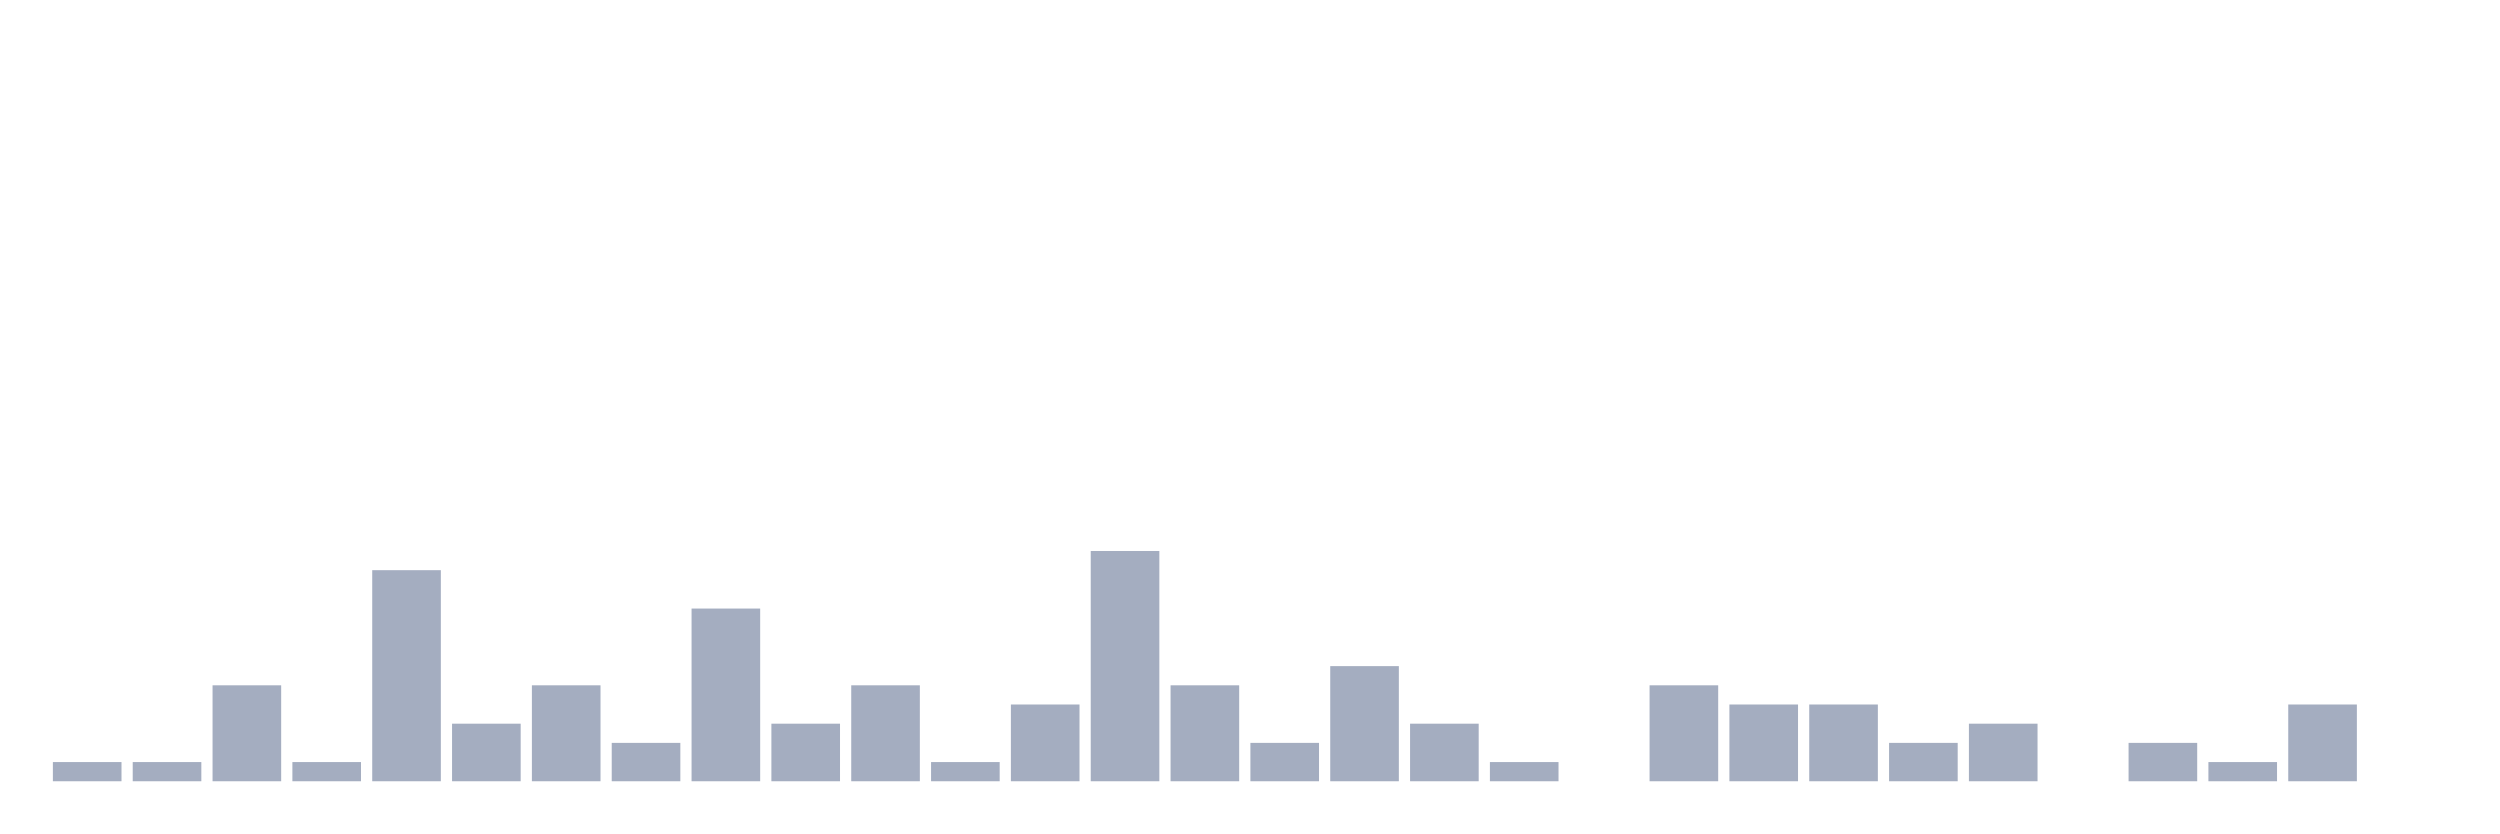
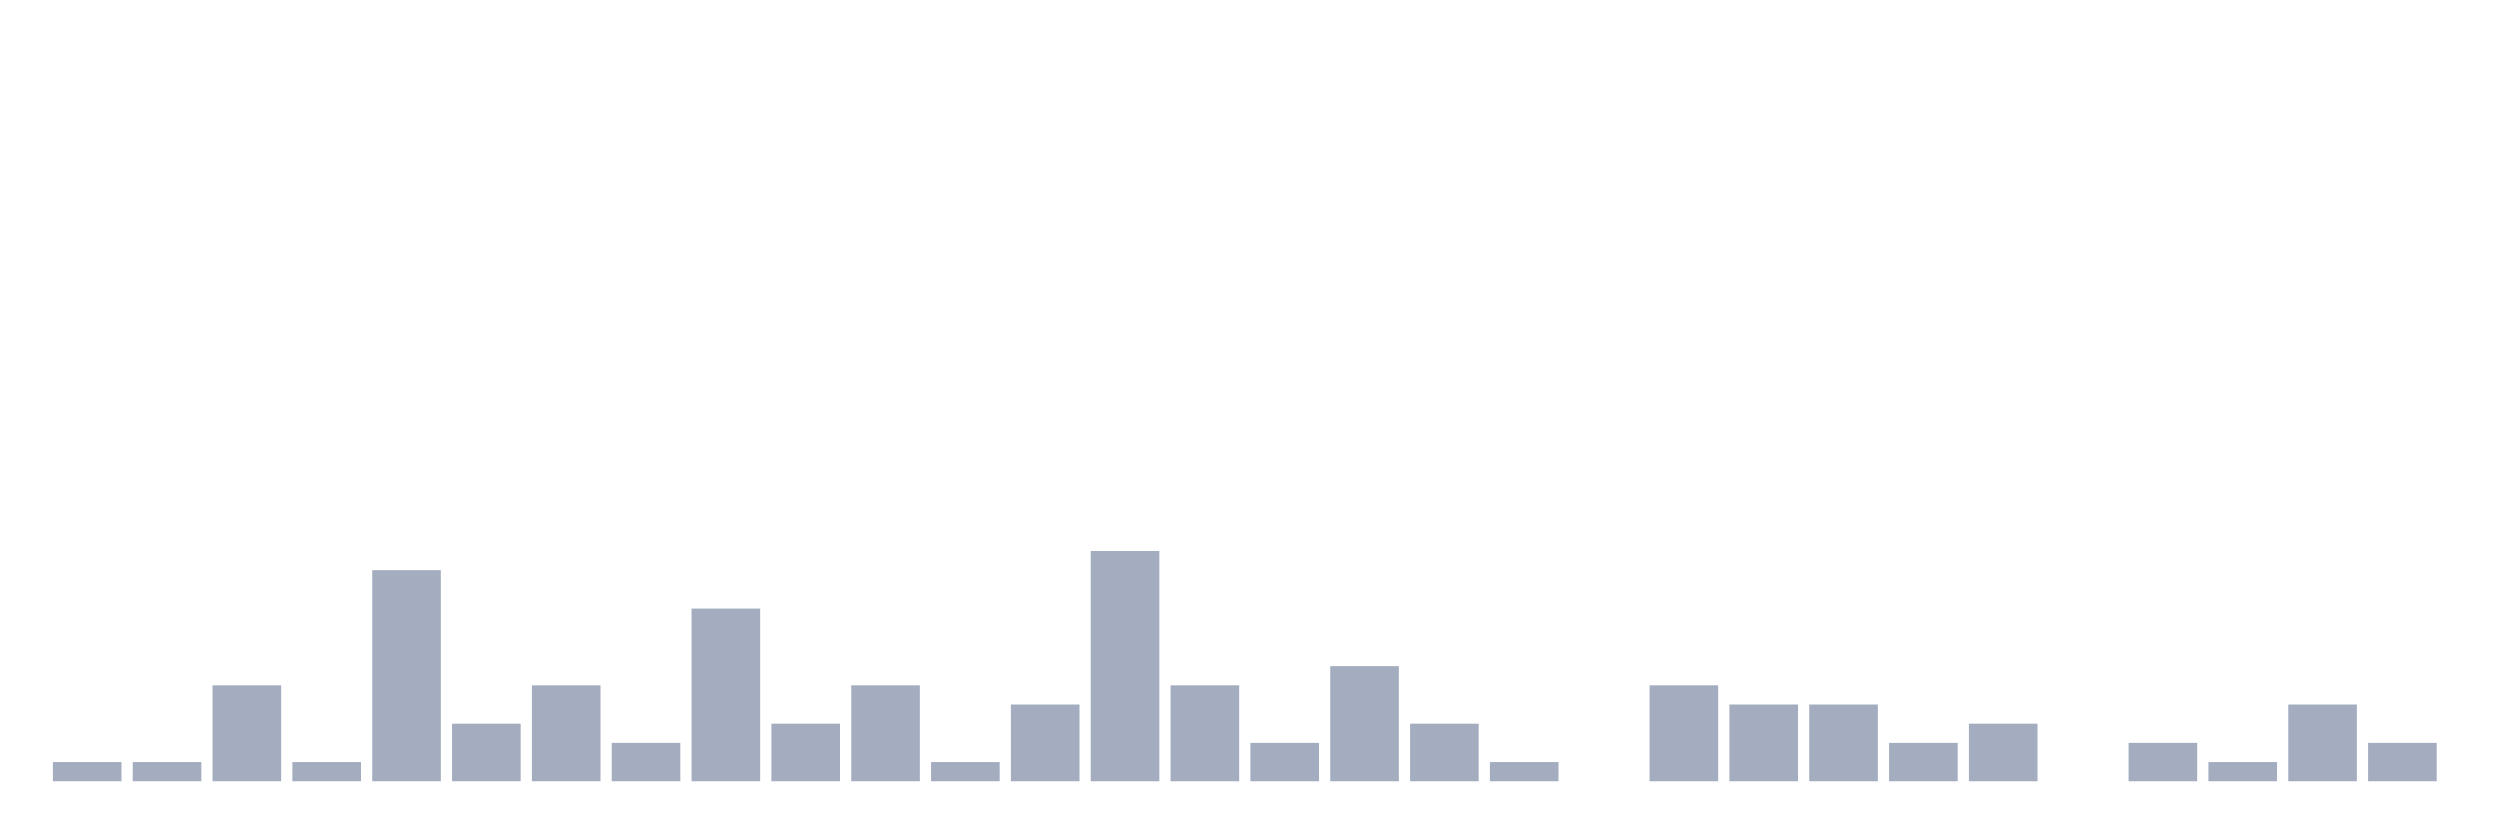
<svg xmlns="http://www.w3.org/2000/svg" viewBox="0 0 480 160">
  <g transform="translate(10,10)">
    <rect class="bar" x="0.153" width="13.175" y="136.316" height="3.684" fill="rgb(164,173,192)" />
    <rect class="bar" x="15.482" width="13.175" y="136.316" height="3.684" fill="rgb(164,173,192)" />
    <rect class="bar" x="30.81" width="13.175" y="121.579" height="18.421" fill="rgb(164,173,192)" />
    <rect class="bar" x="46.138" width="13.175" y="136.316" height="3.684" fill="rgb(164,173,192)" />
    <rect class="bar" x="61.466" width="13.175" y="99.474" height="40.526" fill="rgb(164,173,192)" />
    <rect class="bar" x="76.794" width="13.175" y="128.947" height="11.053" fill="rgb(164,173,192)" />
    <rect class="bar" x="92.123" width="13.175" y="121.579" height="18.421" fill="rgb(164,173,192)" />
    <rect class="bar" x="107.451" width="13.175" y="132.632" height="7.368" fill="rgb(164,173,192)" />
    <rect class="bar" x="122.779" width="13.175" y="106.842" height="33.158" fill="rgb(164,173,192)" />
    <rect class="bar" x="138.107" width="13.175" y="128.947" height="11.053" fill="rgb(164,173,192)" />
    <rect class="bar" x="153.436" width="13.175" y="121.579" height="18.421" fill="rgb(164,173,192)" />
    <rect class="bar" x="168.764" width="13.175" y="136.316" height="3.684" fill="rgb(164,173,192)" />
    <rect class="bar" x="184.092" width="13.175" y="125.263" height="14.737" fill="rgb(164,173,192)" />
    <rect class="bar" x="199.42" width="13.175" y="95.789" height="44.211" fill="rgb(164,173,192)" />
    <rect class="bar" x="214.748" width="13.175" y="121.579" height="18.421" fill="rgb(164,173,192)" />
    <rect class="bar" x="230.077" width="13.175" y="132.632" height="7.368" fill="rgb(164,173,192)" />
    <rect class="bar" x="245.405" width="13.175" y="117.895" height="22.105" fill="rgb(164,173,192)" />
    <rect class="bar" x="260.733" width="13.175" y="128.947" height="11.053" fill="rgb(164,173,192)" />
    <rect class="bar" x="276.061" width="13.175" y="136.316" height="3.684" fill="rgb(164,173,192)" />
    <rect class="bar" x="291.39" width="13.175" y="140" height="0" fill="rgb(164,173,192)" />
    <rect class="bar" x="306.718" width="13.175" y="121.579" height="18.421" fill="rgb(164,173,192)" />
    <rect class="bar" x="322.046" width="13.175" y="125.263" height="14.737" fill="rgb(164,173,192)" />
    <rect class="bar" x="337.374" width="13.175" y="125.263" height="14.737" fill="rgb(164,173,192)" />
    <rect class="bar" x="352.702" width="13.175" y="132.632" height="7.368" fill="rgb(164,173,192)" />
    <rect class="bar" x="368.031" width="13.175" y="128.947" height="11.053" fill="rgb(164,173,192)" />
    <rect class="bar" x="383.359" width="13.175" y="140" height="0" fill="rgb(164,173,192)" />
    <rect class="bar" x="398.687" width="13.175" y="132.632" height="7.368" fill="rgb(164,173,192)" />
    <rect class="bar" x="414.015" width="13.175" y="136.316" height="3.684" fill="rgb(164,173,192)" />
    <rect class="bar" x="429.344" width="13.175" y="125.263" height="14.737" fill="rgb(164,173,192)" />
-     <rect class="bar" x="444.672" width="13.175" y="140" height="0" fill="rgb(164,173,192)" />
+     <rect class="bar" x="444.672" width="13.175" y="132.632" height="7.368" fill="rgb(164,173,192)" />
  </g>
</svg>
